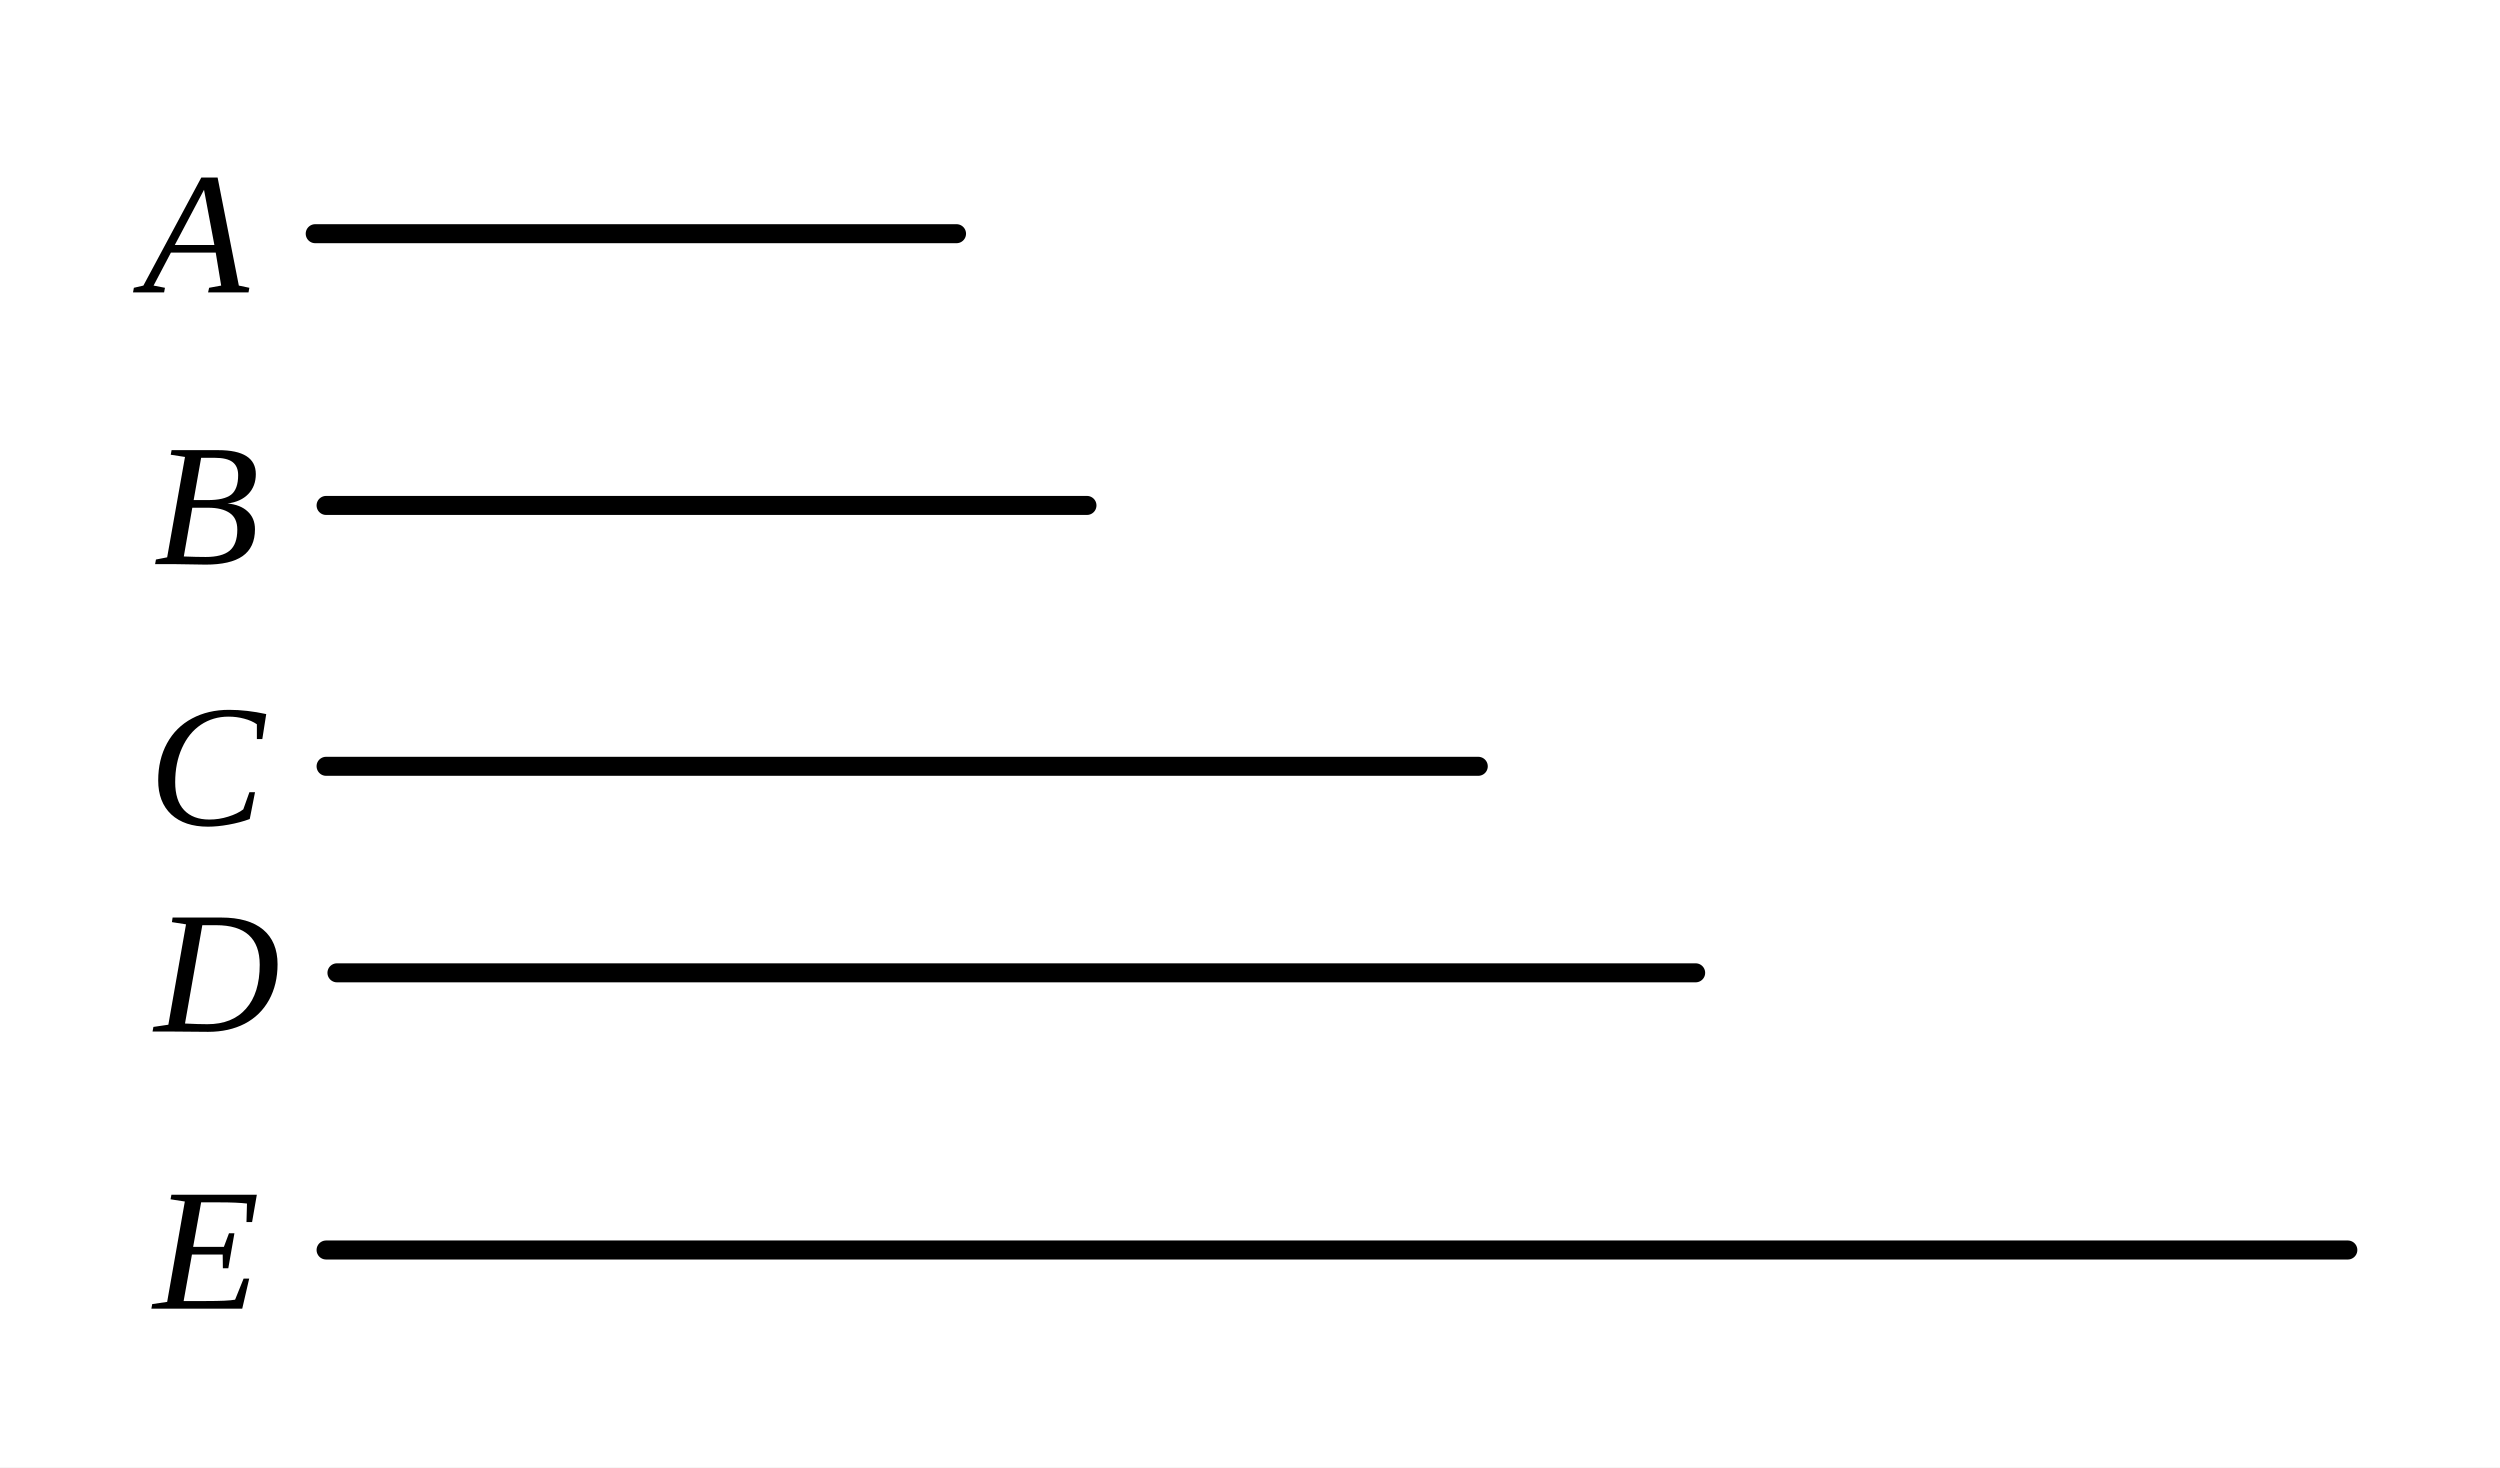
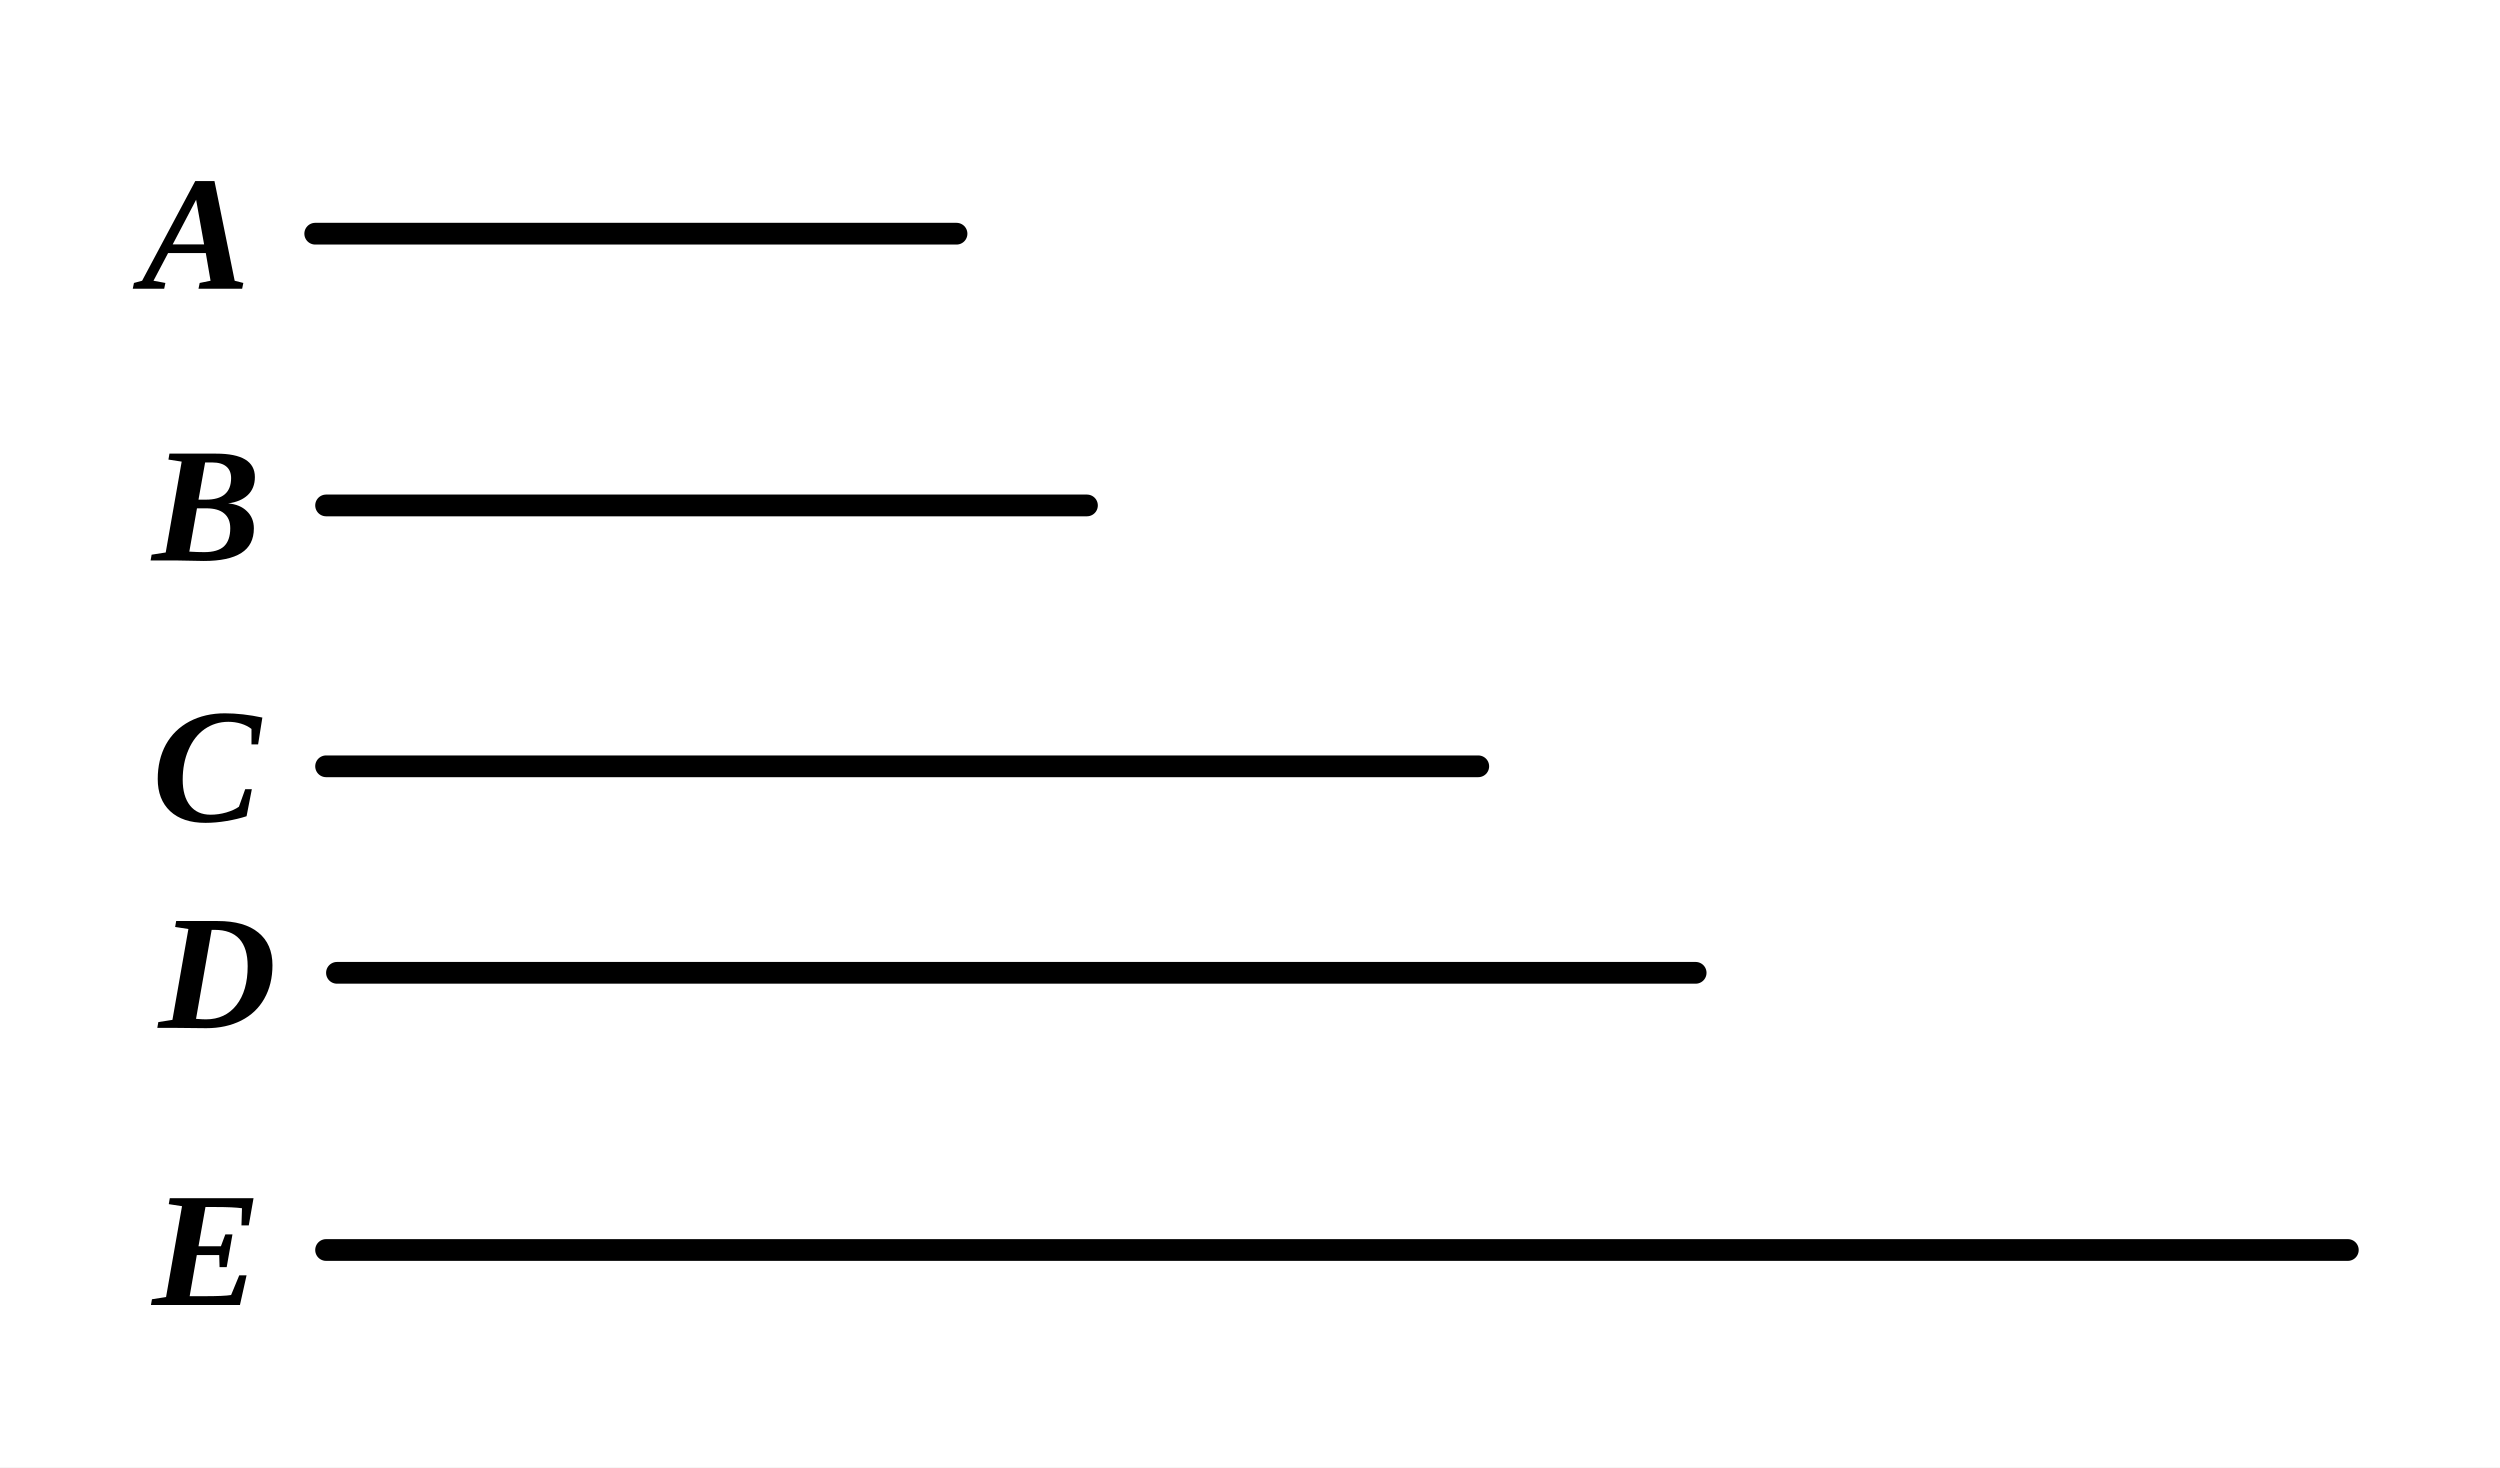
- <svg xmlns="http://www.w3.org/2000/svg" viewBox="0 0 230 135" width="100%" height="100%">
+ <svg xmlns="http://www.w3.org/2000/svg" viewBox="0 0 230 135" width="230" height="135" class="euclid-graphic" data-graphic-id="0415.g1" data-folio="0415" data-graphic="g1" data-proposition="IX.19">
  <style>
-     .bg { fill: #ffffff; }
-     .line { stroke: #000000; stroke-width: 1.75; stroke-linecap: round; fill: none; }
-     .dashed { stroke: #000000; stroke-width: 1.5; stroke-dasharray: 3,3; stroke-linecap: round; fill: none; }
-     .tick { stroke: #000000; stroke-width: 1.5; stroke-linecap: round; }
-     .el { cursor: pointer; transition: stroke 0.15s ease; }
-     .el:hover .line, .el:hover .dashed, .el:hover .tick { stroke: #0284c7; stroke-width: 2.5; }
-     .el:hover .lbl { fill: #0284c7; }
-     .lbl { font-family: "Times New Roman", Times, Georgia, serif; font-size: 16px; font-style: italic; fill: #000000; text-anchor: middle; dominant-baseline: central; user-select: none; }
+     .euclid-graphic {
+       font-family: 'Times New Roman', 'Georgia', serif;
+       font-style: italic;
+       background-color: #ffffff;
+     }
+     .geom-line {
+       stroke: #000000;
+       stroke-width: 2.0;
+       fill: none;
+       stroke-linecap: round;
+       stroke-linejoin: round;
+       transition: stroke 0.15s, stroke-width 0.15s;
+     }
+     .geom-point {
+       fill: #000000;
+       stroke: #ffffff;
+       stroke-width: 1;
+     }
+     .geom-label {
+       font-size: 15px;
+       font-weight: bold;
+       fill: #000000;
+       text-anchor: middle;
+       dominant-baseline: central;
+       user-select: none;
+     }
+     .geom-overlay {
+       opacity: 0;
+       pointer-events: none;
+       transition: opacity 0.12s ease;
+     }
+     /* Interactive Highlight States */
+     [data-ref]:hover, .highlight, .geom-highlight-active {
+       opacity: 1 !important;
+       stroke: #ef4444 !important;
+       stroke-width: 3.5 !important;
+       cursor: pointer;
+     }
+     text[data-ref]:hover, text.highlight, text.geom-highlight-active {
+       fill: #ef4444 !important;
+       stroke: none !important;
+     }
+     .geom-point:hover, .geom-point.highlight, circle.geom-point.geom-highlight-active {
+       r: 5.0 !important;
+       fill: #ef4444 !important;
+       stroke: #ffffff !important;
+       stroke-width: 1.5 !important;
+     }
  </style>
-   <rect class="bg" width="230" height="135" />
-   <g class="el" data-name="A">
-     <line class="line" x1="29.0" y1="21.5" x2="88.0" y2="21.5" />
-     <text class="lbl" x="18.0" y="21.5">A</text>
+   <rect width="100%" height="100%" fill="#ffffff" />
+   <g id="elements">
  </g>
-   <g class="el" data-name="B">
-     <line class="line" x1="30.0" y1="46.5" x2="100.0" y2="46.5" />
-     <text class="lbl" x="19.0" y="46.5">B</text>
+   <g id="graphics">
+     <line id="el-mag-A" data-ref="A" data-aliases="/ A /" data-type="segment" x1="29.00" y1="21.50" x2="88.00" y2="21.50" class="geom-line" />
+     <line id="el-mag-B" data-ref="B" data-aliases="/ B /" data-type="segment" x1="30.00" y1="46.50" x2="100.00" y2="46.50" class="geom-line" />
+     <line id="el-mag-C" data-ref="C" data-aliases="/ C /" data-type="segment" x1="30.00" y1="70.50" x2="136.00" y2="70.50" class="geom-line" />
+     <line id="el-mag-D" data-ref="D" data-aliases="/ D /" data-type="segment" x1="31.00" y1="89.50" x2="156.00" y2="89.50" class="geom-line" />
+     <line id="el-mag-E" data-ref="E" data-aliases="/ E /" data-type="segment" x1="30.00" y1="115.00" x2="216.00" y2="115.00" class="geom-line" />
  </g>
-   <g class="el" data-name="C">
-     <line class="line" x1="30.0" y1="70.5" x2="136.0" y2="70.5" />
-     <text class="lbl" x="19.0" y="70.5">C</text>
+   <g id="highlights" style="pointer-events: none;">
+     <line id="hl-mag-A" data-ref="A" data-aliases="/ A /" x1="29.00" y1="21.50" x2="88.00" y2="21.50" class="geom-line geom-overlay" />
+     <line id="hl-mag-B" data-ref="B" data-aliases="/ B /" x1="30.00" y1="46.50" x2="100.00" y2="46.50" class="geom-line geom-overlay" />
+     <line id="hl-mag-C" data-ref="C" data-aliases="/ C /" x1="30.00" y1="70.50" x2="136.00" y2="70.50" class="geom-line geom-overlay" />
+     <line id="hl-mag-D" data-ref="D" data-aliases="/ D /" x1="31.00" y1="89.50" x2="156.00" y2="89.50" class="geom-line geom-overlay" />
+     <line id="hl-mag-E" data-ref="E" data-aliases="/ E /" x1="30.00" y1="115.00" x2="216.00" y2="115.00" class="geom-line geom-overlay" />
  </g>
-   <g class="el" data-name="D">
-     <line class="line" x1="31.0" y1="89.5" x2="156.0" y2="89.5" />
-     <text class="lbl" x="20.0" y="89.5">D</text>
+   <g id="points">
  </g>
-   <g class="el" data-name="E">
-     <line class="line" x1="30.0" y1="115.0" x2="216.0" y2="115.0" />
-     <text class="lbl" x="19.0" y="115.0">E</text>
+   <g id="labels">
+     <text id="lbl-A" data-ref="A" x="18.00" y="21.50" class="geom-label">A</text>
+     <text id="lbl-B" data-ref="B" x="19.00" y="46.50" class="geom-label">B</text>
+     <text id="lbl-C" data-ref="C" x="19.00" y="70.50" class="geom-label">C</text>
+     <text id="lbl-D" data-ref="D" x="20.00" y="89.50" class="geom-label">D</text>
+     <text id="lbl-E" data-ref="E" x="19.00" y="115.00" class="geom-label">E</text>
  </g>
</svg>
